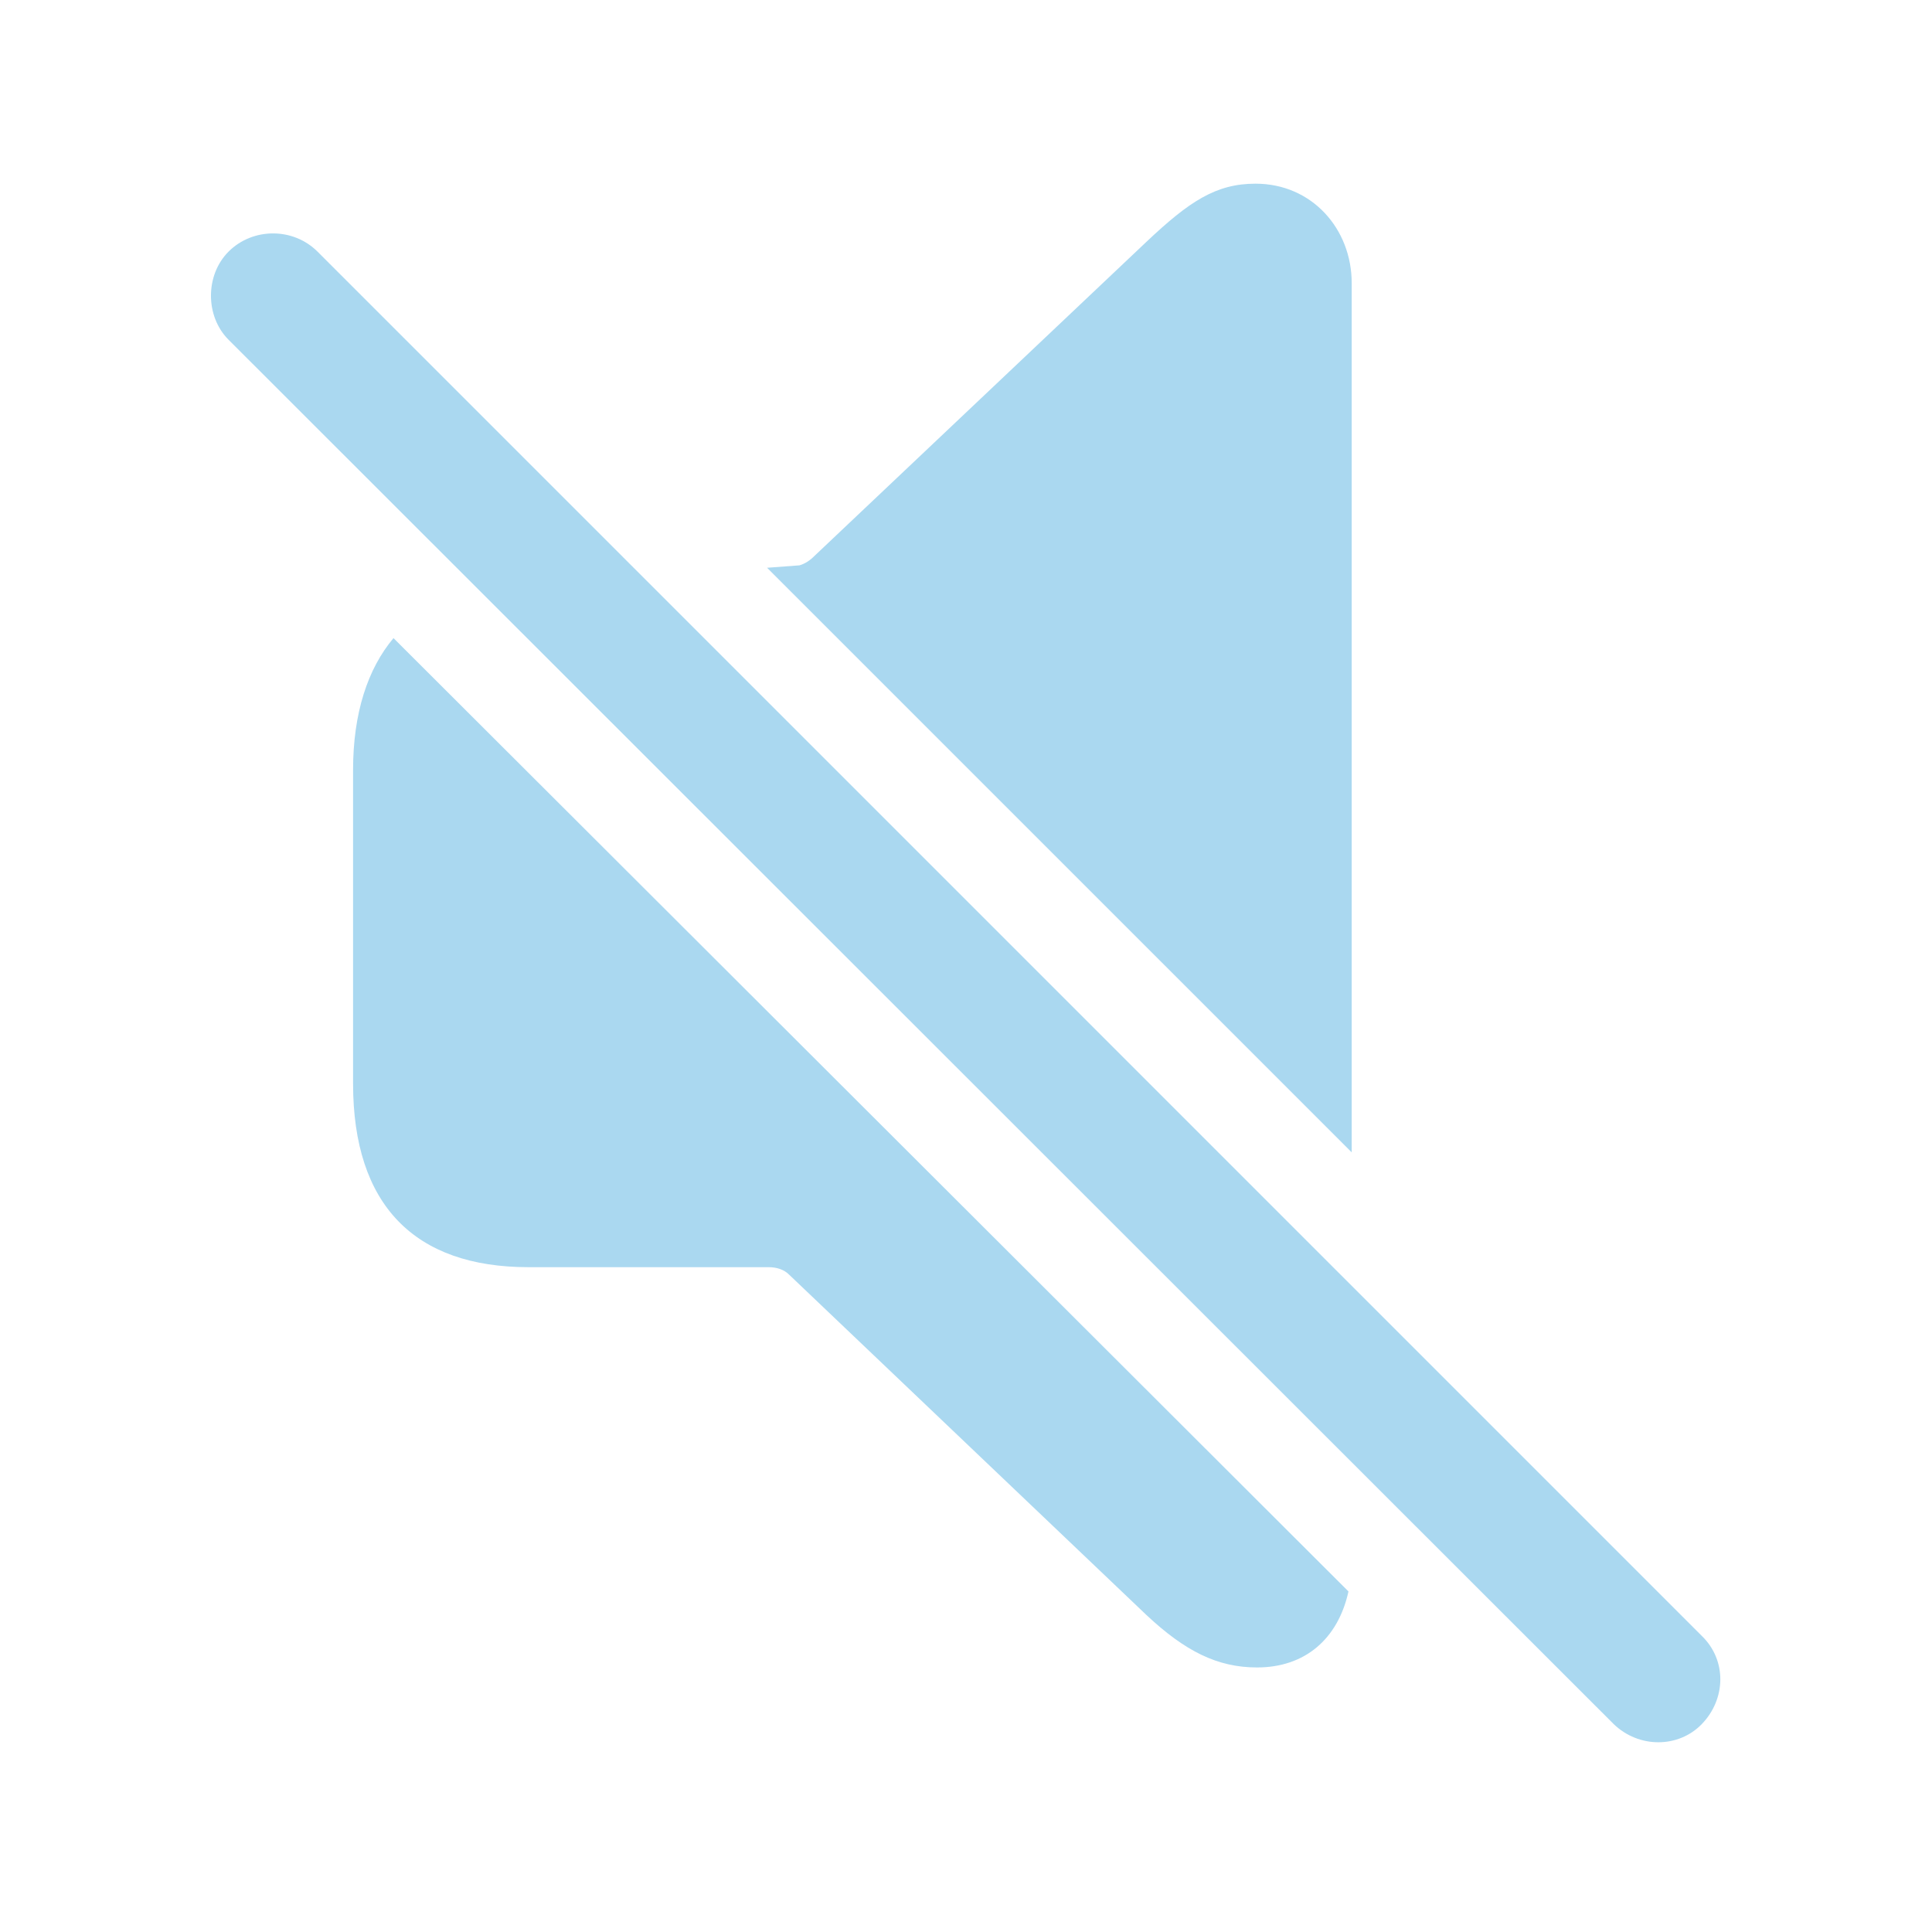
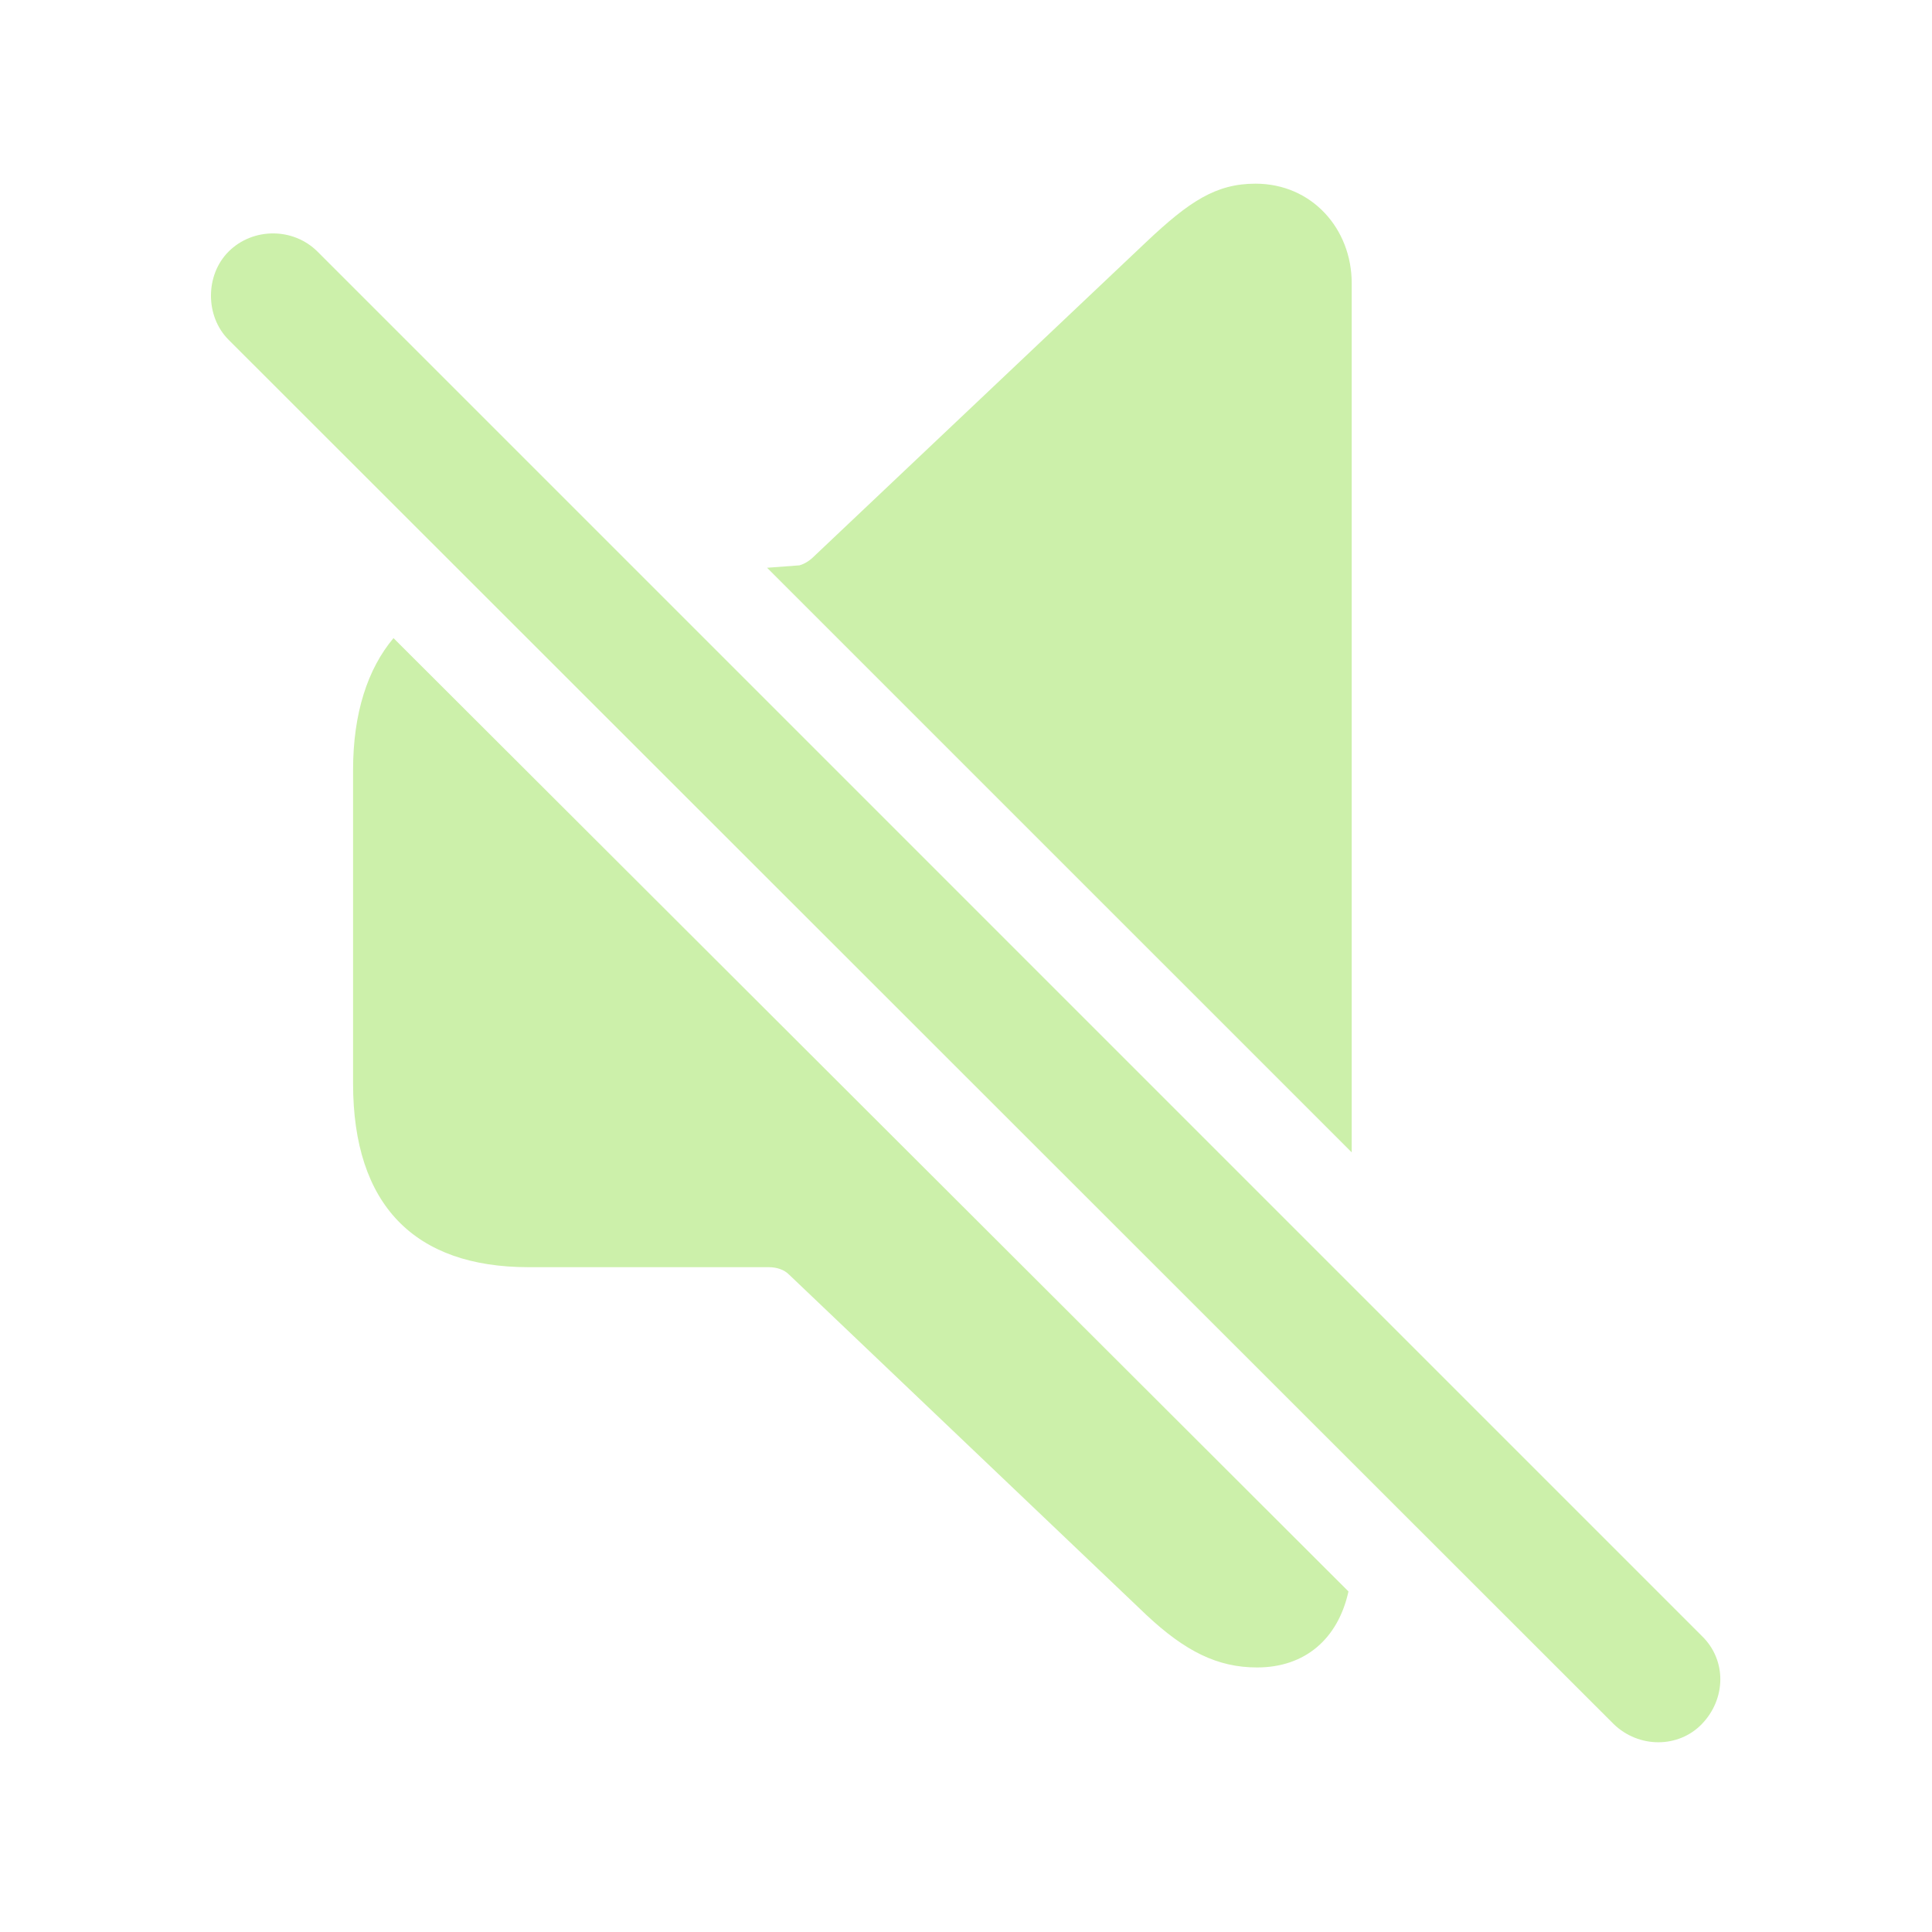
- <svg fill="#AAD8F0" width="120px" height="120px" viewBox="0 0 56 56">
+ <svg fill="#CCF0AA" width="120px" height="120px" viewBox="0 0 56 56">
  <path d="M 39.18 33.402 L 39.18 8.207 C 39.18 6.637 38.031 5.324 36.391 5.324 C 35.242 5.324 34.469 5.84 33.227 7.012 L 23.617 16.105 C 23.477 16.246 23.336 16.34 23.172 16.387 L 22.234 16.457 Z M 46.773 49.973 C 47.5 50.676 48.648 50.676 49.328 49.973 C 50.031 49.246 50.055 48.121 49.328 47.418 L 9.203 7.293 C 8.5 6.59 7.328 6.59 6.625 7.293 C 5.945 7.973 5.945 9.168 6.625 9.848 Z M 36.437 48.332 C 37.82 48.332 38.781 47.512 39.086 46.129 L 11.406 18.496 C 10.656 19.387 10.234 20.676 10.234 22.316 L 10.234 31.41 C 10.234 34.926 12.015 36.73 15.32 36.73 L 22.281 36.73 C 22.515 36.73 22.727 36.801 22.867 36.941 L 33.227 46.809 C 34.352 47.863 35.289 48.332 36.437 48.332 Z" />
</svg>
